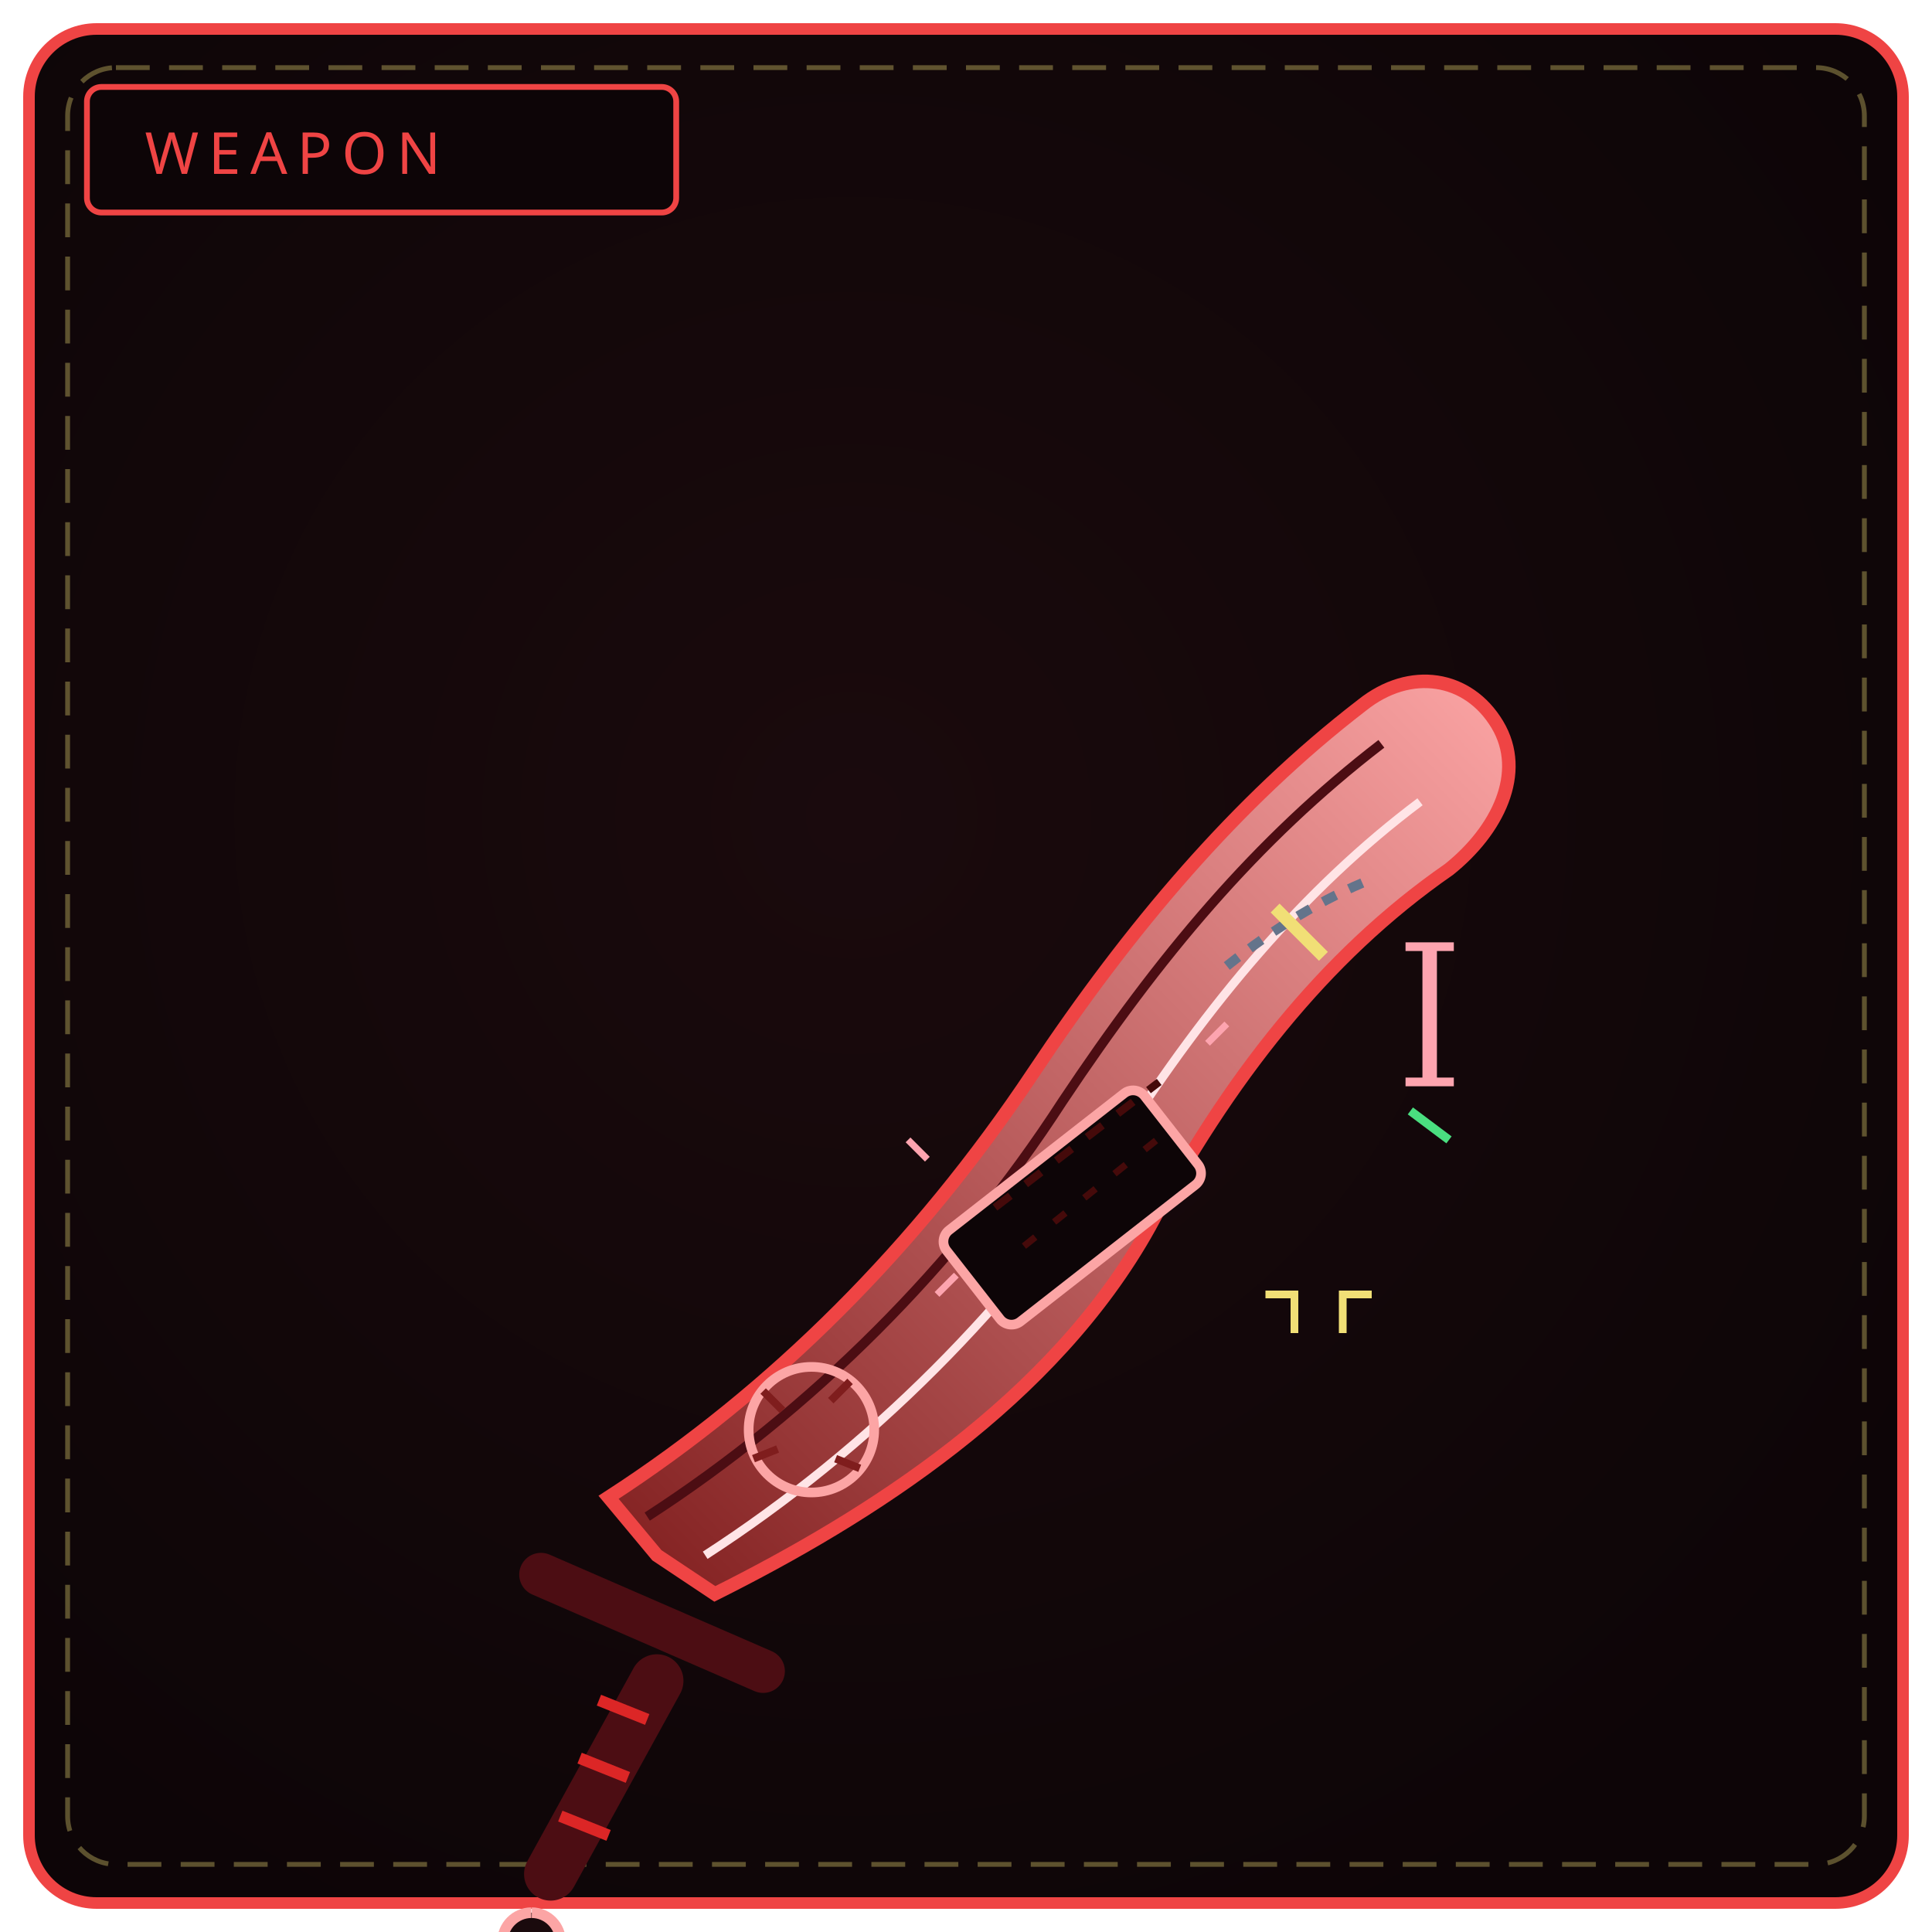
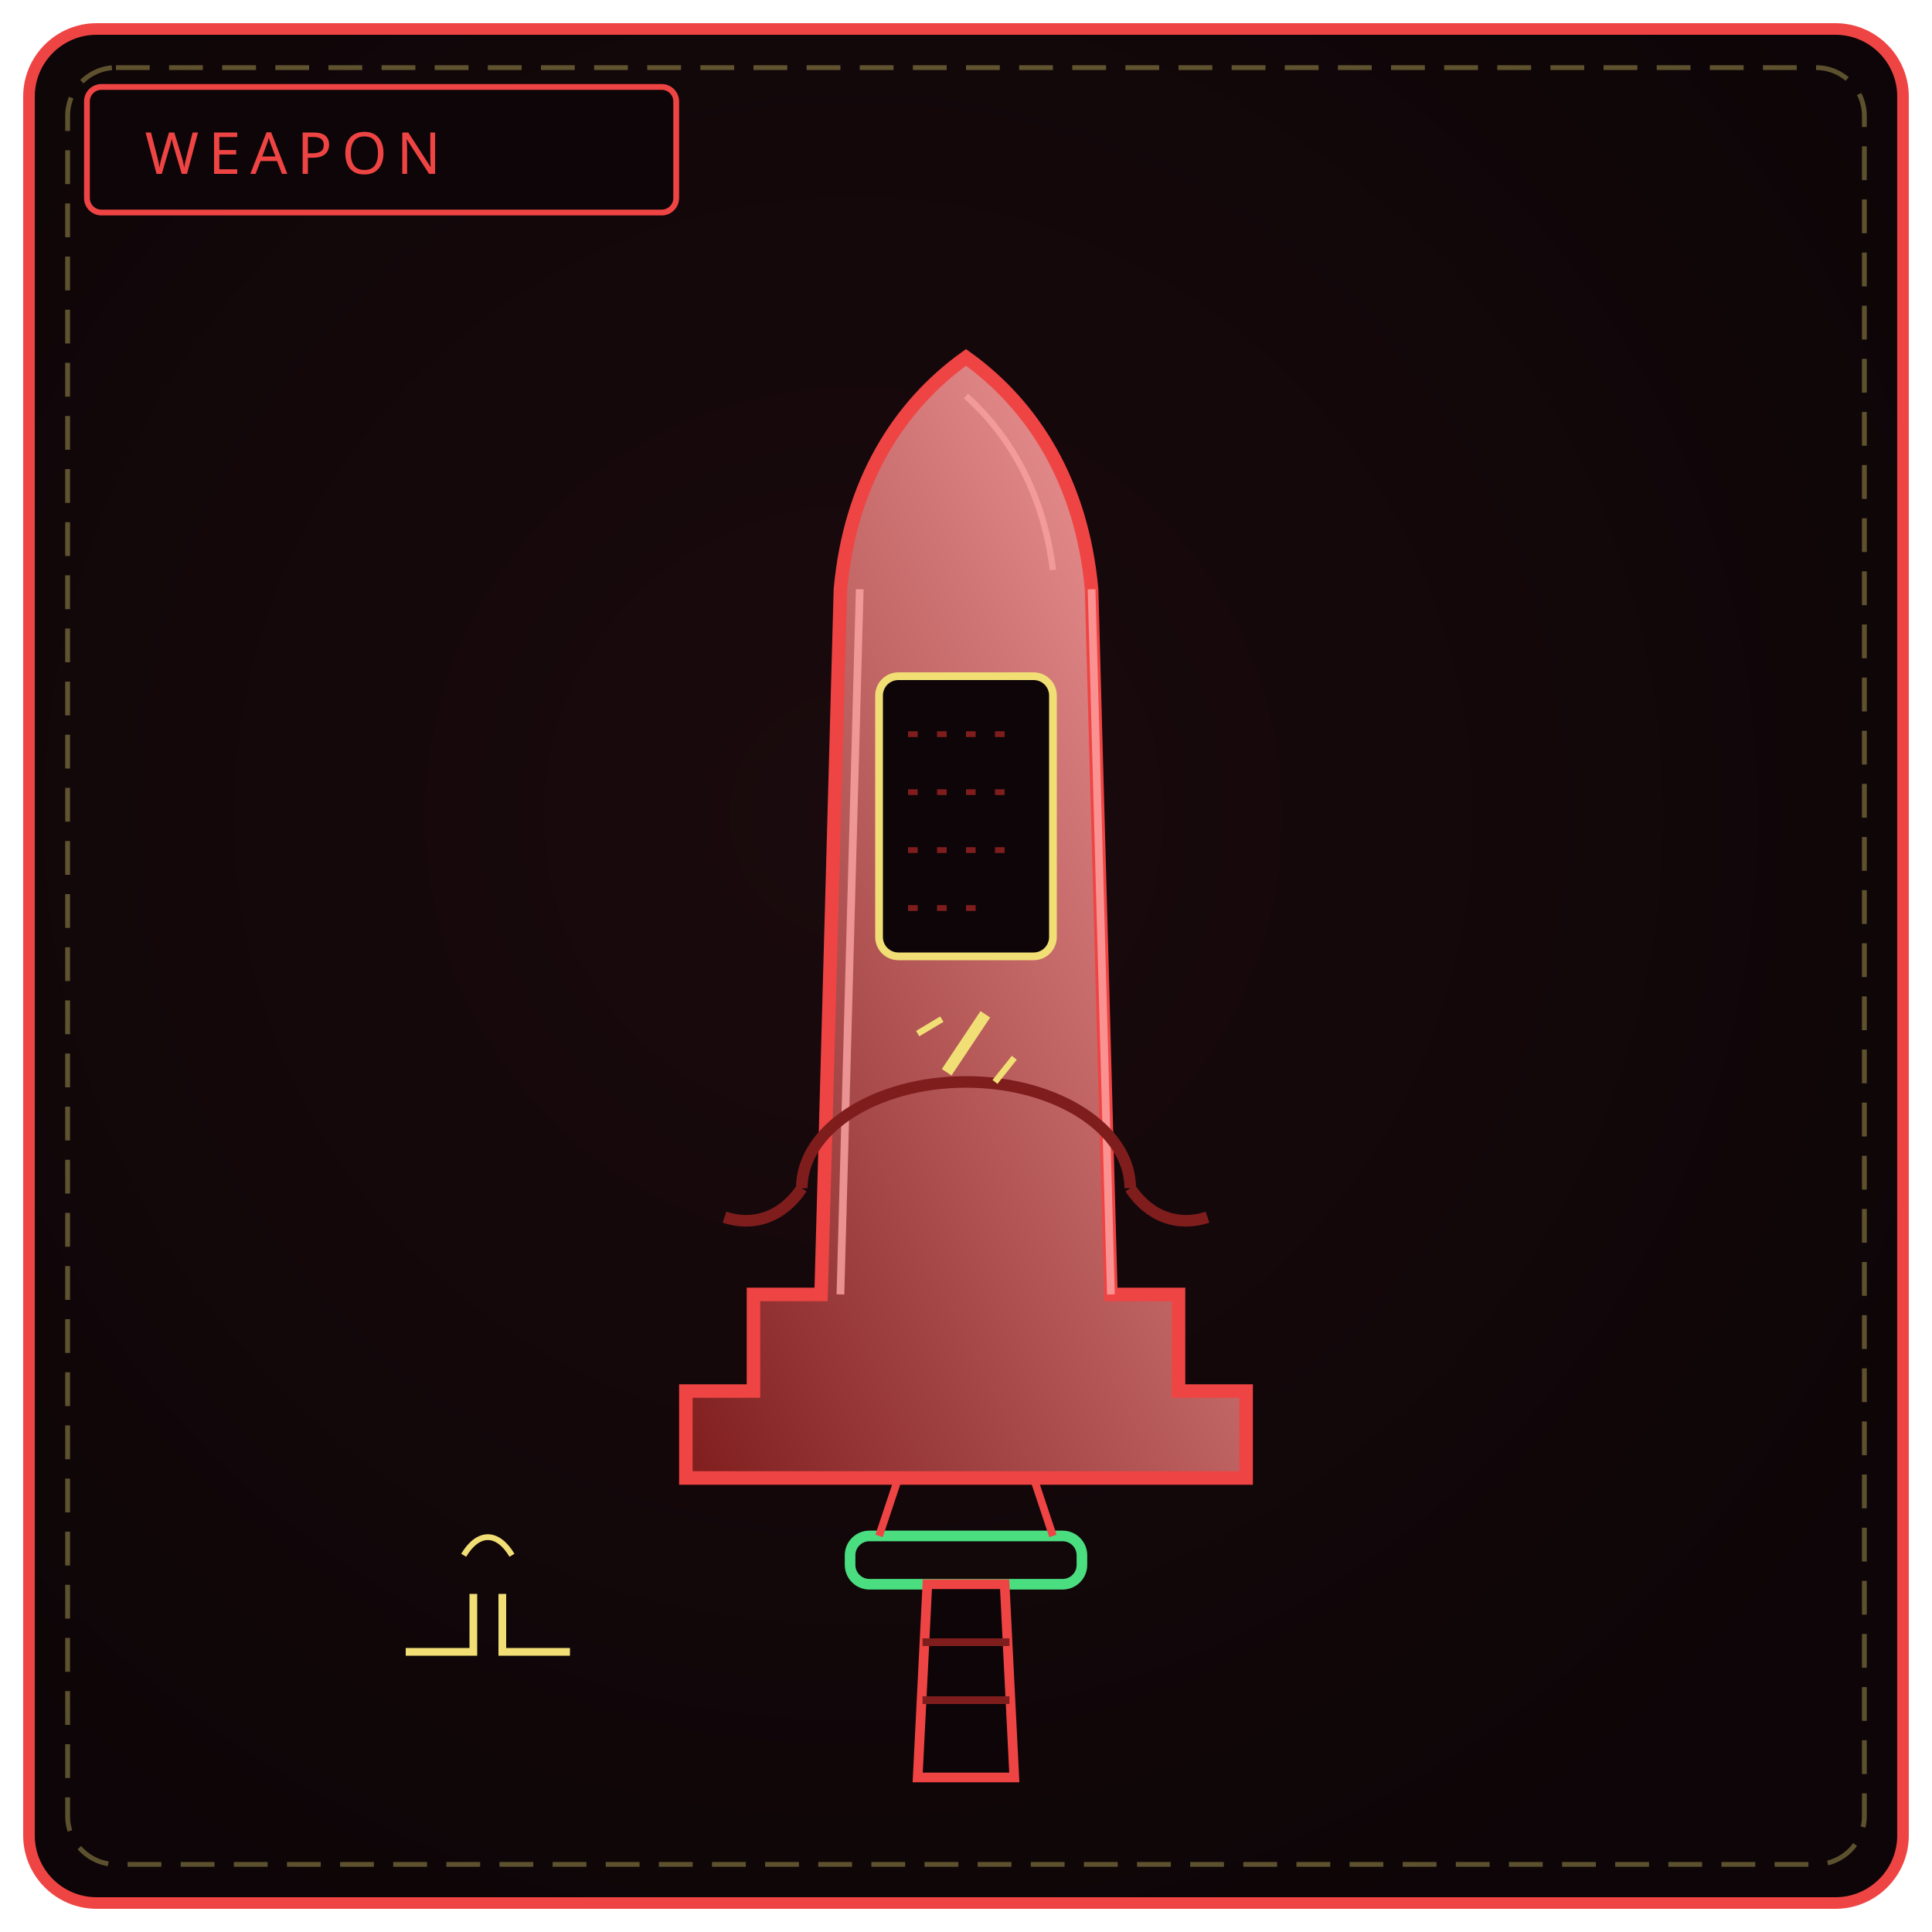
<svg xmlns="http://www.w3.org/2000/svg" viewBox="0 0 400 400" width="100%" height="100%" role="img" aria-label="CENOTAPH FANG">
  <defs>
    <radialGradient id="bw525" cx="44%" cy="42%" r="66%">
      <stop offset="0%" stop-color="#1a0a0d" />
      <stop offset="100%" stop-color="#0d0507" />
    </radialGradient>
    <linearGradient id="bl525" x1="0" y1="1" x2="1" y2="0">
      <stop offset="0" stop-color="#7f1d1d" />
      <stop offset="1" stop-color="#fca5a5" />
    </linearGradient>
  </defs>
  <rect x="6" y="6" width="388" height="388" rx="14" fill="url(#bw525)" stroke="#ef4444" stroke-width="2.4" />
  <rect x="14" y="14" width="372" height="372" rx="10" fill="none" stroke="#f1df76" stroke-width="1" stroke-dasharray="7 4" opacity=".35" />
  <rect x="18" y="18" width="122" height="26" rx="3" fill="#0d0507" stroke="#ef4444" stroke-width="1.2" />
  <text x="30" y="36" fill="#ef4444" font-family="Impact, Arial Black, sans-serif" font-size="12" letter-spacing="2">WEAPON</text>
-   <path d="M136 322 L126 310 C 160 288, 190 258, 214 222 C 234 192, 256 166, 282 146 C 292 138, 304 140, 310 150 C 316 160, 310 172, 300 180 C 274 198, 254 224, 238 254 C 218 290, 180 314, 148 330 Z" fill="url(#bl525)" stroke="#ef4444" stroke-width="2.8" />
-   <path d="M134 314 C 168 292, 198 262, 220 228 C 240 198, 260 174, 286 154" fill="none" stroke="#4c0d13" stroke-width="2" />
-   <path d="M146 322 C 180 300, 210 270, 232 236 C 250 208, 270 184, 294 166" fill="none" stroke="#ffe4e6" stroke-width="1.8" />
-   <rect x="196" y="238" width="52" height="24" rx="3" transform="rotate(-38 222 250)" fill="#0d0507" stroke="#fca5a5" stroke-width="2" />
-   <path d="M206 250 L240 224" stroke="#450a0a" stroke-width="1.6" stroke-dasharray="4 4" />
-   <path d="M212 258 L242 234" stroke="#450a0a" stroke-width="1.4" stroke-dasharray="3 5" />
-   <path d="M192 240 L188 236 M250 216 L254 212 M198 264 L194 268" stroke="#fda4af" stroke-width="1.4" />
-   <circle cx="168" cy="296" r="13" fill="none" stroke="#fca5a5" stroke-width="2" />
-   <path d="M158 288 L162 292 M176 286 L172 290 M156 302 L161 300 M178 304 L173 302" stroke="#7f1d1d" stroke-width="1.6" />
-   <path d="M254 200 C 264 192, 274 186, 284 182" fill="none" stroke="#64748b" stroke-width="2" stroke-dasharray="3 3" />
-   <path d="M264 188 L274 198" stroke="#f1df76" stroke-width="2.6" />
-   <path d="M296 196 L296 224" stroke="#fda4af" stroke-width="3" />
-   <path d="M291 224 L301 224 M291 196 L301 196" stroke="#fda4af" stroke-width="1.8" />
-   <path d="M292 230 L300 236" stroke="#4ade80" stroke-width="1.8" />
-   <path d="M262 268 L268 268 L268 276 M284 268 L278 268 L278 276" fill="none" stroke="#f1df76" stroke-width="1.6" />
-   <path d="M112 326 L158 346" stroke="#4c0d13" stroke-width="9" stroke-linecap="round" />
-   <path d="M136 348 L114 388" stroke="#4c0d13" stroke-width="11" stroke-linecap="round" />
-   <path d="M134 356 L124 352 M130 368 L120 364 M126 380 L116 376" stroke="#dc2626" stroke-width="2.4" />
-   <path d="M110 396 a6 6 0 1 0 .1 0" fill="#1a0a0d" stroke="#fca5a5" stroke-width="2.2" />
+   <path d="M200 74 C 214 84, 224 100, 226 122 L 230 268 L 244 268 L 244 288 L 258 288 L 258 306 L 142 306 L 142 288 L 156 288 L 156 268 L 170 268 L 174 122 C 176 100, 186 84, 200 74 Z" fill="url(#bl525)" stroke="#ef4444" stroke-width="2.8" />
+   <path d="M178 122 L 174 268 M226 122 L 230 268" stroke="#fca5a5" stroke-width="1.6" opacity=".8" />
+   <path d="M200 82 C 209 90, 216 102, 218 118" fill="none" stroke="#fca5a5" stroke-width="1.3" opacity=".7" />
+   <rect x="182" y="140" width="36" height="58" rx="4" fill="#0d0507" stroke="#f1df76" stroke-width="1.6" />
+   <path d="M188 152 h24 M188 164 h24 M188 176 h24 M188 188 h16" stroke="#7f1d1d" stroke-width="1.2" stroke-dasharray="2 4" />
+   <path d="M166 246 a34 22 0 1 1 68 0" fill="none" stroke="#7f1d1d" stroke-width="2.4" />
+   <path d="M166 246 C 162 252, 156 254, 150 252" fill="none" stroke="#7f1d1d" stroke-width="2.4" />
+   <path d="M234 246 C 238 252, 244 254, 250 252" fill="none" stroke="#7f1d1d" stroke-width="2.4" />
+   <path d="M196 222 L 204 210" stroke="#f1df76" stroke-width="2.4" />
+   <path d="M190 214 l 5 -3 M206 224 l 4 -5" stroke="#f1df76" stroke-width="1.3" />
+   <rect x="176" y="318" width="48" height="10" rx="4" fill="none" stroke="#4ade80" stroke-width="2.2" />
+   <path d="M186 306 L 182 318 M214 306 L 218 318" stroke="#ef4444" stroke-width="1.6" />
+   <path d="M192 328 L 190 368 L 210 368 L 208 328 Z" fill="#0d0507" stroke="#ef4444" stroke-width="2" />
+   <path d="M191 340 h18 M191 352 h18" stroke="#7f1d1d" stroke-width="1.6" />
+   <path d="M84 342 h14 v-12 M118 342 h-14 v-12" fill="none" stroke="#f1df76" stroke-width="1.6" />
+   <path d="M96 322 c 3 -5 7 -5 10 0" fill="none" stroke="#f1df76" stroke-width="1.2" />
</svg>
